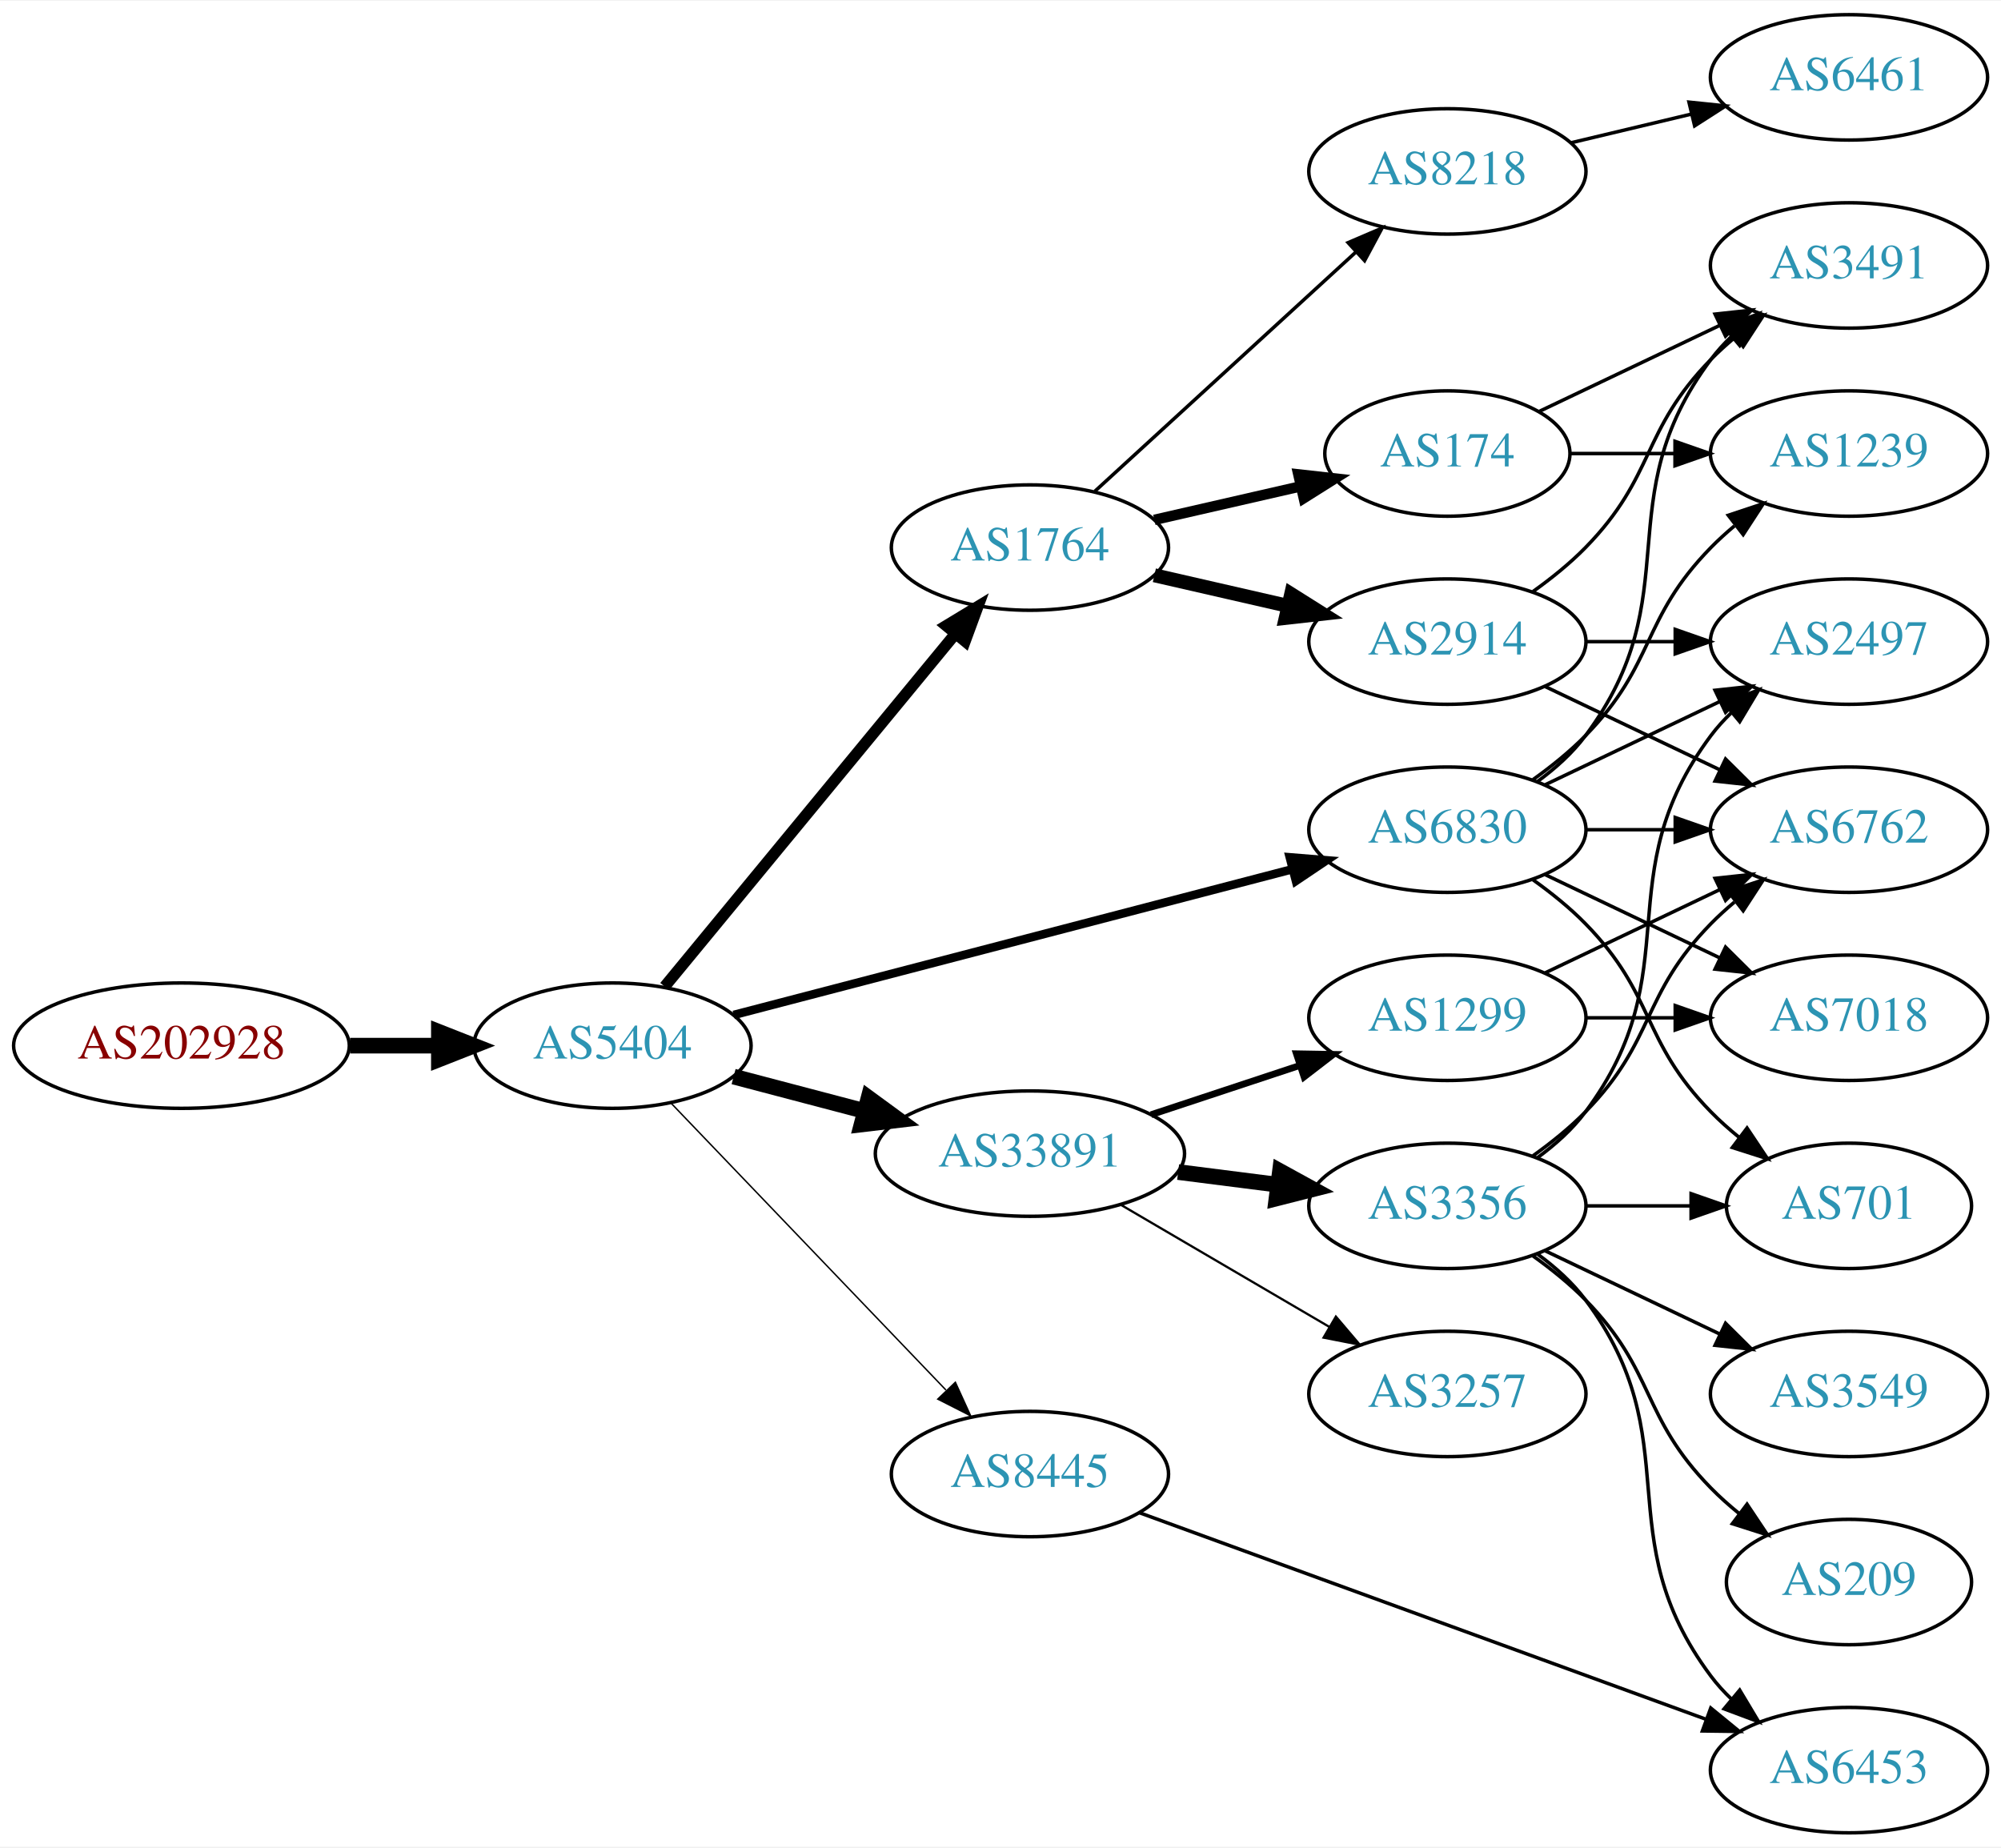
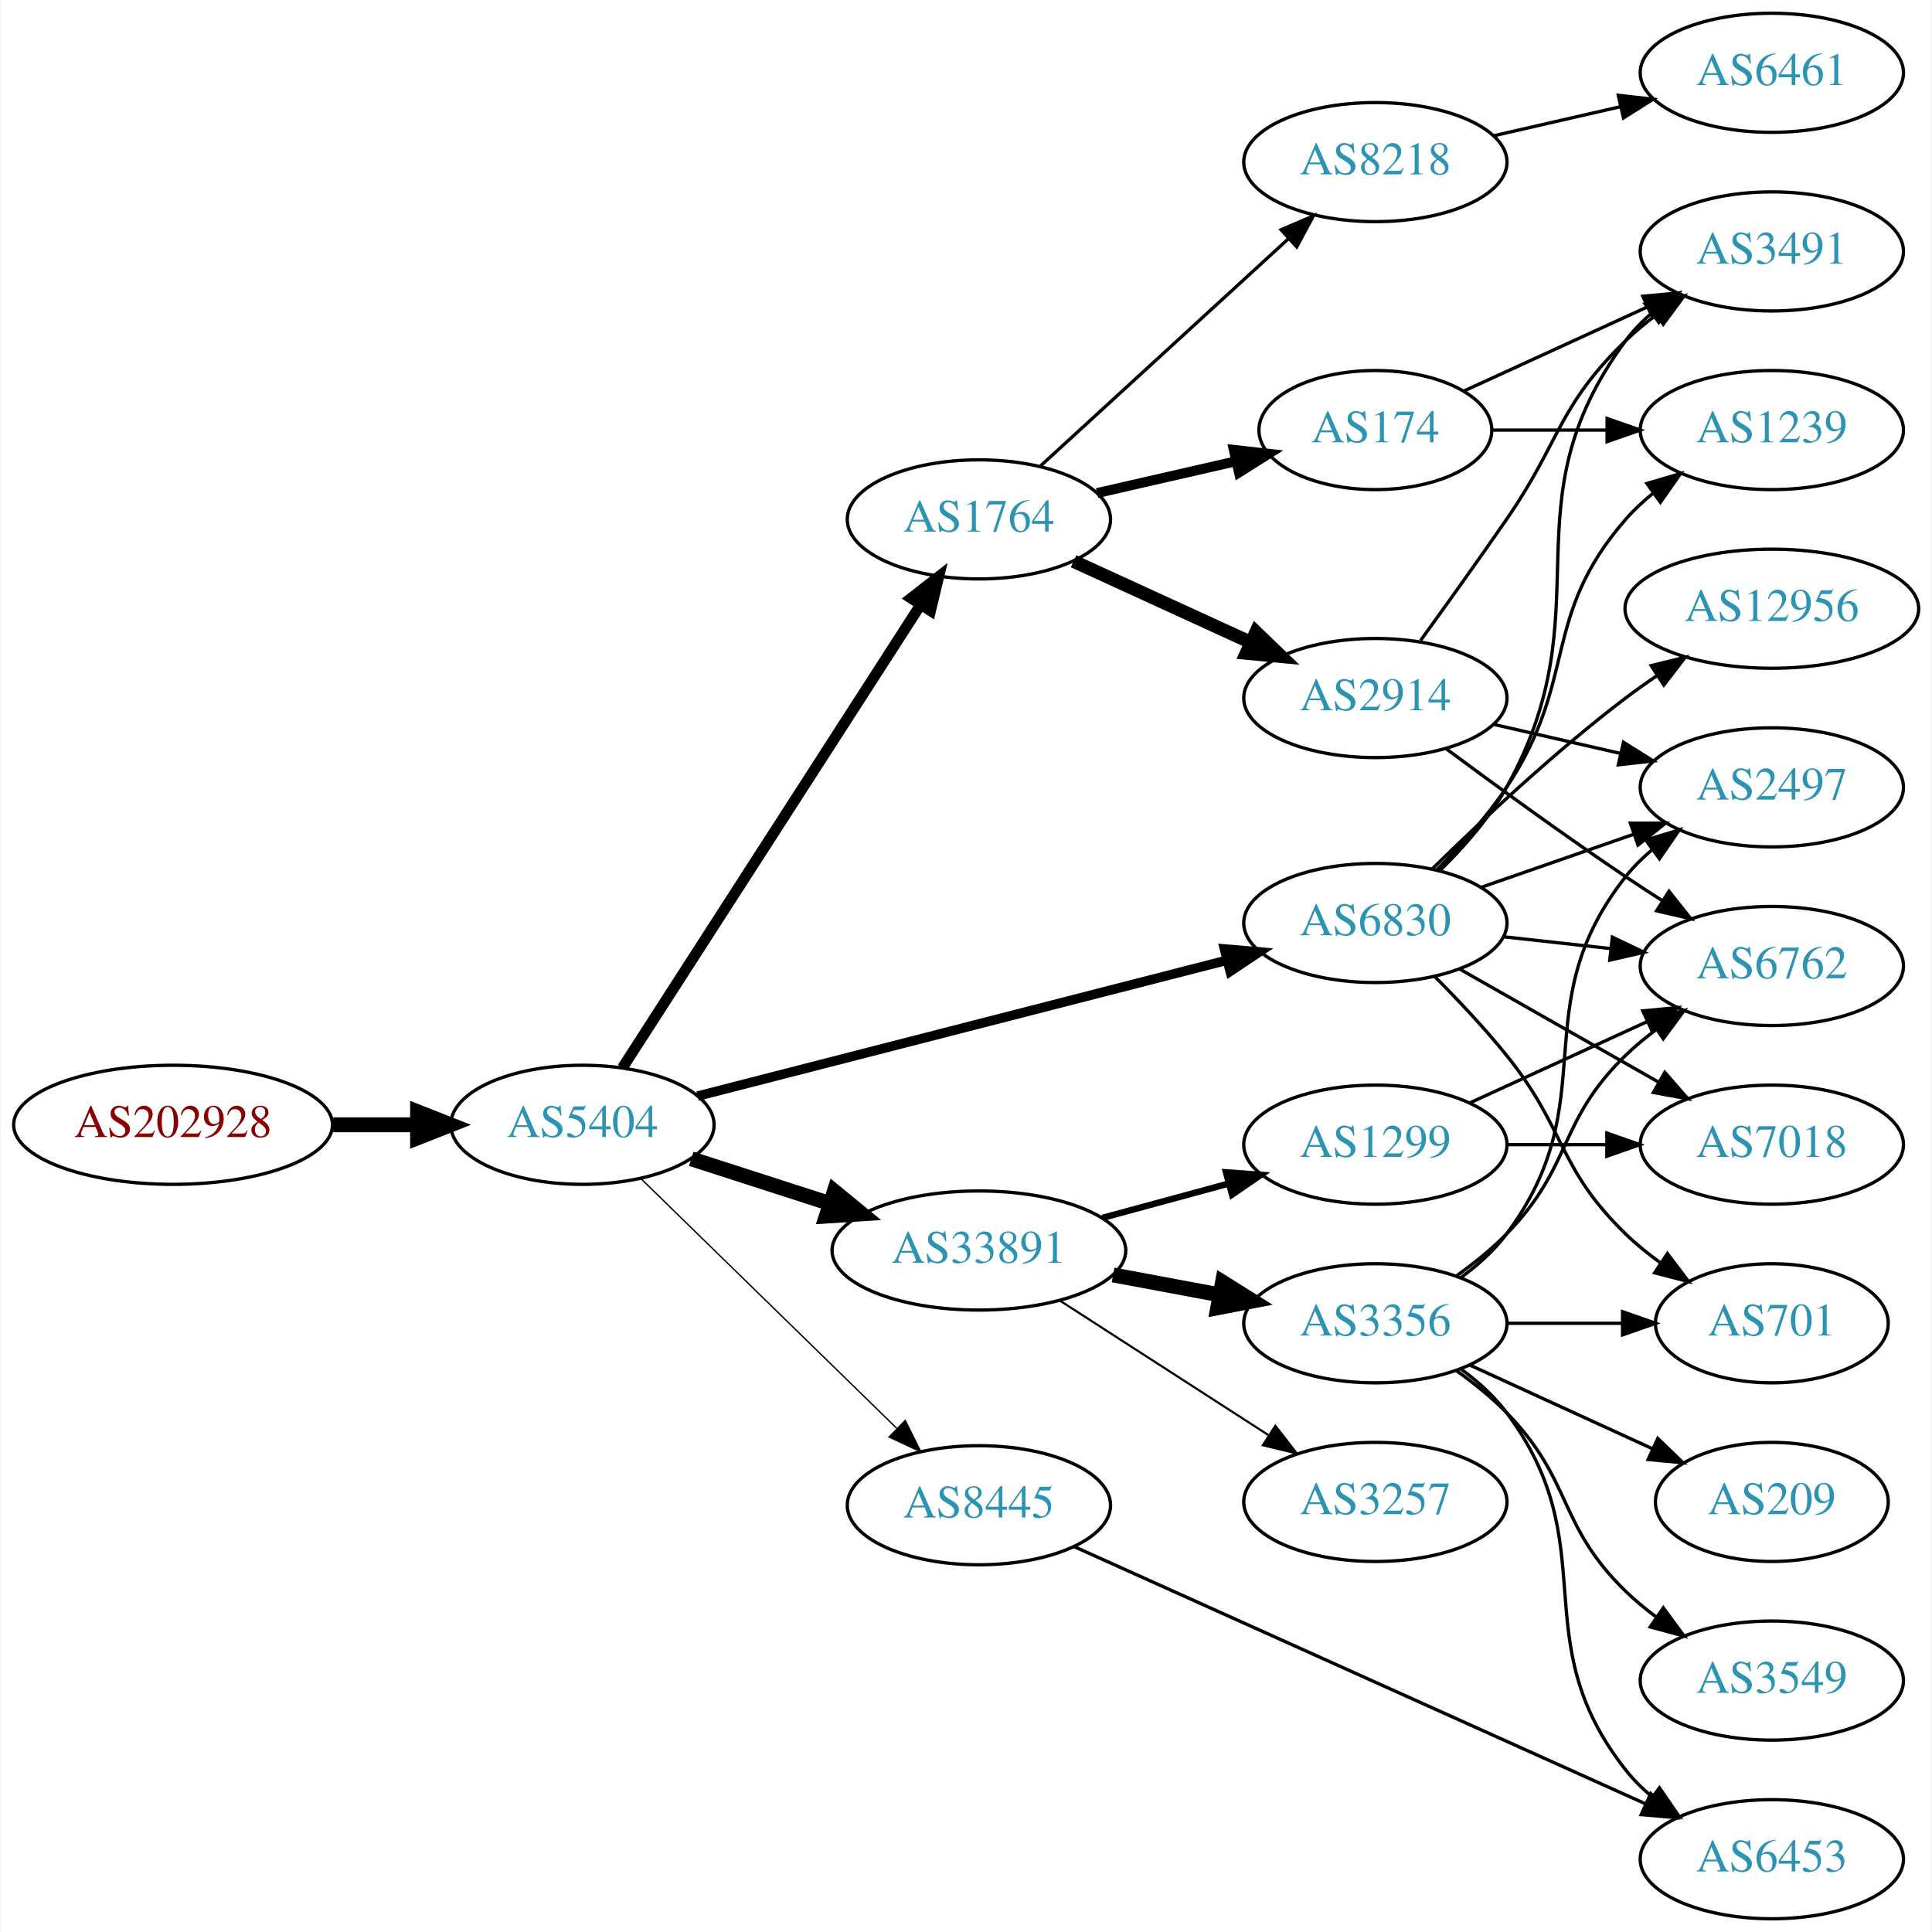
- <svg xmlns="http://www.w3.org/2000/svg" xmlns:xlink="http://www.w3.org/1999/xlink" width="574pt" height="530pt" viewBox="0.00 0.00 574.46 530.00">
-   <g id="graph0" class="graph" transform="scale(1 1) rotate(0) translate(4 526)">
-     <polygon fill="white" stroke="none" points="-4,4 -4,-526 570.463,-526 570.463,4 -4,4" />
+ <svg xmlns="http://www.w3.org/2000/svg" xmlns:xlink="http://www.w3.org/1999/xlink" width="584pt" height="584pt" viewBox="0.00 0.00 583.56 584.00">
+   <g id="graph0" class="graph" transform="scale(1 1) rotate(0) translate(4 580)">
+     <polygon fill="white" stroke="none" points="-4,4 -4,-580 579.562,-580 579.562,4 -4,4" />
    <g id="node1" class="node">
      <g id="a_node1">
        <a xlink:href="/asn/202928" xlink:title="AS202928 ~ z-ix.net [AT]">
-           <ellipse fill="#ffffff" stroke="black" cx="48.096" cy="-226" rx="48.192" ry="18" />
-           <text text-anchor="middle" x="48.096" y="-222.3" font-family="Times,serif" font-size="14.00" fill="#880000">AS202928</text>
+           <ellipse fill="#ffffff" stroke="black" cx="48.096" cy="-240" rx="48.192" ry="18" />
+           <text text-anchor="middle" x="48.096" y="-236.3" font-family="Times,serif" font-size="14.00" fill="#880000">AS202928</text>
        </a>
      </g>
    </g>
    <g id="node2" class="node">
      <g id="a_node2">
        <a xlink:href="/asn/5404" xlink:title="AS5404 ~ ASN conova communications GmbH [AT]">
-           <ellipse fill="#ffffff" stroke="black" cx="171.838" cy="-226" rx="39.794" ry="18" />
-           <text text-anchor="middle" x="171.838" y="-222.3" font-family="Times,serif" font-size="14.00" fill="#2c94b3">AS5404</text>
+           <ellipse fill="#ffffff" stroke="black" cx="171.838" cy="-240" rx="39.794" ry="18" />
+           <text text-anchor="middle" x="171.838" y="-236.3" font-family="Times,serif" font-size="14.00" fill="#2c94b3">AS5404</text>
        </a>
      </g>
    </g>
    <g id="edge1" class="edge">
-       <path fill="none" stroke="black" stroke-width="4.5" d="M96.513,-226C104.867,-226 113.577,-226 121.969,-226" />
-       <polygon fill="black" stroke="black" stroke-width="4.5" points="122.004,-229.938 132.004,-226 122.004,-222.063 122.004,-229.938" />
+       <path fill="none" stroke="black" stroke-width="4.5" d="M96.513,-240C104.867,-240 113.577,-240 121.969,-240" />
+       <polygon fill="black" stroke="black" stroke-width="4.5" points="122.004,-243.938 132.004,-240 122.004,-236.063 122.004,-243.938" />
    </g>
    <g id="node3" class="node">
      <g id="a_node3">
        <a xlink:href="/asn/1764" xlink:title="AS1764 ~ NEXTLAYER-AS [AT]">
-           <ellipse fill="#ffffff" stroke="black" cx="291.681" cy="-369" rx="39.794" ry="18" />
-           <text text-anchor="middle" x="291.681" y="-365.3" font-family="Times,serif" font-size="14.00" fill="#2c94b3">AS1764</text>
+           <ellipse fill="#ffffff" stroke="black" cx="291.681" cy="-423" rx="39.794" ry="18" />
+           <text text-anchor="middle" x="291.681" y="-419.3" font-family="Times,serif" font-size="14.00" fill="#2c94b3">AS1764</text>
        </a>
      </g>
    </g>
    <g id="edge2" class="edge">
-       <path fill="none" stroke="black" stroke-width="3.273" d="M186.819,-242.966C207.461,-268.014 246.221,-315.049 270.11,-344.038" />
-       <polygon fill="black" stroke="black" stroke-width="3.273" points="267.657,-346.565 276.718,-352.057 273.059,-342.113 267.657,-346.565" />
+       <path fill="none" stroke="black" stroke-width="3.273" d="M183.924,-257.216C204.717,-289.506 249.668,-359.311 274.084,-397.228" />
+       <polygon fill="black" stroke="black" stroke-width="3.273" points="271.181,-399.184 279.538,-405.696 277.066,-395.394 271.181,-399.184" />
    </g>
    <g id="node4" class="node">
      <g id="a_node4">
        <a xlink:href="/asn/33891" xlink:title="AS33891 ~ CORE-BACKBONE GMBH GLOBAL NETWORK [DE]">
-           <ellipse fill="#ffffff" stroke="black" cx="291.681" cy="-195" rx="44.393" ry="18" />
-           <text text-anchor="middle" x="291.681" y="-191.3" font-family="Times,serif" font-size="14.00" fill="#2c94b3">AS33891</text>
+           <ellipse fill="#ffffff" stroke="black" cx="291.681" cy="-202" rx="44.393" ry="18" />
+           <text text-anchor="middle" x="291.681" y="-198.3" font-family="Times,serif" font-size="14.00" fill="#2c94b3">AS33891</text>
        </a>
      </g>
    </g>
    <g id="edge3" class="edge">
-       <path fill="none" stroke="black" stroke-width="4.5" d="M206.607,-217.117C218.306,-214.039 231.634,-210.533 244.176,-207.234" />
-       <polygon fill="black" stroke="black" stroke-width="4.5" points="245.35,-210.996 254.019,-204.644 243.346,-203.38 245.35,-210.996" />
+       <path fill="none" stroke="black" stroke-width="4.5" d="M204.728,-229.717C217.563,-225.578 232.582,-220.735 246.444,-216.265" />
+       <polygon fill="black" stroke="black" stroke-width="4.5" points="247.976,-219.908 256.285,-213.091 245.559,-212.413 247.976,-219.908" />
    </g>
    <g id="node5" class="node">
      <g id="a_node5">
-         <a xlink:href="/asn/6830" xlink:title="AS6830 ~ LGI-UPC [AT]">
-           <ellipse fill="#ffffff" stroke="black" cx="411.523" cy="-288" rx="39.794" ry="18" />
-           <text text-anchor="middle" x="411.523" y="-284.3" font-family="Times,serif" font-size="14.00" fill="#2c94b3">AS6830</text>
+         <a xlink:href="/asn/8445" xlink:title="AS8445 ~ SALZBURG-AG-AS [AT]">
+           <ellipse fill="#ffffff" stroke="black" cx="291.681" cy="-125" rx="39.794" ry="18" />
+           <text text-anchor="middle" x="291.681" y="-121.3" font-family="Times,serif" font-size="14.00" fill="#2c94b3">AS8445</text>
        </a>
      </g>
    </g>
    <g id="edge4" class="edge">
-       <path fill="none" stroke="black" stroke-width="2.455" d="M206.64,-234.817C248.79,-245.812 320.91,-264.624 367.109,-276.675" />
-       <polygon fill="black" stroke="black" stroke-width="2.455" points="366.278,-280.076 376.838,-279.213 368.045,-273.302 366.278,-280.076" />
+       <path fill="none" stroke="black" stroke-width="0.409" d="M189.472,-223.767C209.65,-204.076 243.813,-170.737 266.8,-148.304" />
+       <polygon fill="black" stroke="black" stroke-width="0.409" points="269.419,-150.639 274.131,-141.15 264.53,-145.63 269.419,-150.639" />
    </g>
    <g id="node6" class="node">
      <g id="a_node6">
-         <a xlink:href="/asn/8445" xlink:title="AS8445 ~ SALZBURG-AG-AS [AT]">
-           <ellipse fill="#ffffff" stroke="black" cx="291.681" cy="-103" rx="39.794" ry="18" />
-           <text text-anchor="middle" x="291.681" y="-99.3" font-family="Times,serif" font-size="14.00" fill="#2c94b3">AS8445</text>
+         <a xlink:href="/asn/6830" xlink:title="AS6830 ~ LGI-UPC [AT]">
+           <ellipse fill="#ffffff" stroke="black" cx="411.523" cy="-301" rx="39.794" ry="18" />
+           <text text-anchor="middle" x="411.523" y="-297.3" font-family="Times,serif" font-size="14.00" fill="#2c94b3">AS6830</text>
        </a>
      </g>
    </g>
    <g id="edge5" class="edge">
-       <path fill="none" stroke="black" stroke-width="0.409" d="M188.731,-209.412C209.025,-188.229 244.295,-151.416 267.564,-127.128" />
-       <polygon fill="black" stroke="black" stroke-width="0.409" points="270.272,-129.361 274.663,-119.718 265.218,-124.518 270.272,-129.361" />
+       <path fill="none" stroke="black" stroke-width="2.864" d="M206.64,-248.675C248.67,-259.462 320.501,-277.897 366.715,-289.757" />
+       <polygon fill="black" stroke="black" stroke-width="2.864" points="365.897,-293.16 376.453,-292.256 367.637,-286.38 365.897,-293.16" />
    </g>
    <g id="node7" class="node">
      <g id="a_node7">
-         <a xlink:href="/asn/174" xlink:title="AS174 ~ Cogent Communications [US]">
-           <ellipse fill="#ffffff" stroke="black" cx="411.523" cy="-396" rx="35.194" ry="18" />
-           <text text-anchor="middle" x="411.523" y="-392.3" font-family="Times,serif" font-size="14.00" fill="#2c94b3">AS174</text>
+         <a xlink:href="/asn/8218" xlink:title="AS8218 ~ legacy Neotelecoms [FR]">
+           <ellipse fill="#ffffff" stroke="black" cx="411.523" cy="-531" rx="39.794" ry="18" />
+           <text text-anchor="middle" x="411.523" y="-527.3" font-family="Times,serif" font-size="14.00" fill="#2c94b3">AS8218</text>
        </a>
      </g>
    </g>
    <g id="edge6" class="edge">
-       <path fill="none" stroke="black" stroke-width="3" d="M327.4,-376.955C340.492,-379.955 355.514,-383.396 369.155,-386.522" />
-       <polygon fill="black" stroke="black" stroke-width="3" points="368.733,-390.016 379.262,-388.838 370.297,-383.193 368.733,-390.016" />
+       <path fill="none" stroke="black" d="M310.323,-439.169C330.195,-457.382 362.658,-487.133 385.227,-507.817" />
+       <polygon fill="black" stroke="black" points="383.023,-510.545 392.76,-514.721 387.753,-505.384 383.023,-510.545" />
    </g>
    <g id="node8" class="node">
      <g id="a_node8">
        <a xlink:href="/asn/2914" xlink:title="AS2914 ~ NTT America, Inc. [US]">
-           <ellipse fill="#ffffff" stroke="black" cx="411.523" cy="-342" rx="39.794" ry="18" />
-           <text text-anchor="middle" x="411.523" y="-338.3" font-family="Times,serif" font-size="14.00" fill="#2c94b3">AS2914</text>
+           <ellipse fill="#ffffff" stroke="black" cx="411.523" cy="-369" rx="39.794" ry="18" />
+           <text text-anchor="middle" x="411.523" y="-365.3" font-family="Times,serif" font-size="14.00" fill="#2c94b3">AS2914</text>
        </a>
      </g>
    </g>
    <g id="edge7" class="edge">
-       <path fill="none" stroke="black" stroke-width="4" d="M327.4,-361.045C339.4,-358.296 353.021,-355.175 365.713,-352.267" />
-       <polygon fill="black" stroke="black" stroke-width="4" points="366.679,-355.636 375.645,-349.991 365.116,-348.813 366.679,-355.636" />
+       <path fill="none" stroke="black" stroke-width="4" d="M320.309,-410.339C336.266,-403.027 356.537,-393.739 373.82,-385.819" />
+       <polygon fill="black" stroke="black" stroke-width="4" points="375.434,-388.929 383.067,-381.581 372.518,-382.565 375.434,-388.929" />
    </g>
    <g id="node9" class="node">
      <g id="a_node9">
-         <a xlink:href="/asn/8218" xlink:title="AS8218 ~ legacy Neotelecoms [FR]">
-           <ellipse fill="#ffffff" stroke="black" cx="411.523" cy="-477" rx="39.794" ry="18" />
-           <text text-anchor="middle" x="411.523" y="-473.3" font-family="Times,serif" font-size="14.00" fill="#2c94b3">AS8218</text>
+         <a xlink:href="/asn/174" xlink:title="AS174 ~ Cogent Communications [US]">
+           <ellipse fill="#ffffff" stroke="black" cx="411.523" cy="-450" rx="35.194" ry="18" />
+           <text text-anchor="middle" x="411.523" y="-446.3" font-family="Times,serif" font-size="14.00" fill="#2c94b3">AS174</text>
        </a>
      </g>
    </g>
    <g id="edge8" class="edge">
-       <path fill="none" stroke="black" d="M310.323,-385.169C330.195,-403.382 362.658,-433.133 385.227,-453.817" />
-       <polygon fill="black" stroke="black" points="383.023,-456.545 392.76,-460.721 387.753,-451.384 383.023,-456.545" />
-     </g>
-     <g id="node10" class="node">
-       <g id="a_node10">
-         <a xlink:href="/asn/3257" xlink:title="AS3257 ~ GTT [DE]">
-           <ellipse fill="#ffffff" stroke="black" cx="411.523" cy="-126" rx="39.794" ry="18" />
-           <text text-anchor="middle" x="411.523" y="-122.3" font-family="Times,serif" font-size="14.00" fill="#2c94b3">AS3257</text>
-         </a>
-       </g>
-     </g>
-     <g id="edge9" class="edge">
-       <path fill="none" stroke="black" stroke-width="0.643" d="M317.672,-180.367C335.169,-170.122 358.723,-156.331 377.728,-145.202" />
-       <polygon fill="black" stroke="black" stroke-width="0.643" points="379.513,-148.213 386.374,-140.14 375.976,-142.173 379.513,-148.213" />
+       <path fill="none" stroke="black" stroke-width="3" d="M327.4,-430.955C340.492,-433.955 355.514,-437.396 369.155,-440.522" />
+       <polygon fill="black" stroke="black" stroke-width="3" points="368.733,-444.016 379.262,-442.838 370.297,-437.193 368.733,-444.016" />
    </g>
    <g id="node11" class="node">
      <g id="a_node11">
        <a xlink:href="/asn/3356" xlink:title="AS3356 ~ Level 3 Parent, LLC [US]">
          <ellipse fill="#ffffff" stroke="black" cx="411.523" cy="-180" rx="39.794" ry="18" />
          <text text-anchor="middle" x="411.523" y="-176.3" font-family="Times,serif" font-size="14.00" fill="#2c94b3">AS3356</text>
        </a>
      </g>
    </g>
    <g id="edge10" class="edge">
-       <path fill="none" stroke="black" stroke-width="4.5" d="M334.227,-189.712C343.473,-188.535 353.346,-187.278 362.818,-186.072" />
-       <polygon fill="black" stroke="black" stroke-width="4.5" points="363.466,-189.959 372.889,-184.79 362.472,-182.147 363.466,-189.959" />
+       <path fill="none" stroke="black" stroke-width="4.5" d="M332.248,-194.613C342.585,-192.683 353.816,-190.587 364.458,-188.6" />
+       <polygon fill="black" stroke="black" stroke-width="4.5" points="365.326,-192.443 374.433,-186.738 363.881,-184.702 365.326,-192.443" />
    </g>
    <g id="node12" class="node">
      <g id="a_node12">
        <a xlink:href="/asn/1299" xlink:title="AS1299 ~ Telia Carrier [EU]">
          <ellipse fill="#ffffff" stroke="black" cx="411.523" cy="-234" rx="39.794" ry="18" />
          <text text-anchor="middle" x="411.523" y="-230.3" font-family="Times,serif" font-size="14.00" fill="#2c94b3">AS1299</text>
        </a>
      </g>
    </g>
    <g id="edge11" class="edge">
-       <path fill="none" stroke="black" stroke-width="1.929" d="M326.449,-206.176C339.694,-210.559 355.025,-215.633 368.941,-220.238" />
-       <polygon fill="black" stroke="black" stroke-width="1.929" points="368.179,-223.673 378.773,-223.492 370.379,-217.027 368.179,-223.673" />
+       <path fill="none" stroke="black" stroke-width="1.929" d="M328.999,-211.862C341.058,-215.137 354.607,-218.816 367.145,-222.221" />
+       <polygon fill="black" stroke="black" stroke-width="1.929" points="366.367,-225.636 376.935,-224.879 368.202,-218.881 366.367,-225.636" />
+     </g>
+     <g id="node13" class="node">
+       <g id="a_node13">
+         <a xlink:href="/asn/3257" xlink:title="AS3257 ~ GTT [DE]">
+           <ellipse fill="#ffffff" stroke="black" cx="411.523" cy="-126" rx="39.794" ry="18" />
+           <text text-anchor="middle" x="411.523" y="-122.3" font-family="Times,serif" font-size="14.00" fill="#2c94b3">AS3257</text>
+         </a>
+       </g>
+     </g>
+     <g id="edge12" class="edge">
+       <path fill="none" stroke="black" stroke-width="0.643" d="M316.244,-186.803C334.301,-175.158 359.387,-158.979 379.143,-146.238" />
+       <polygon fill="black" stroke="black" stroke-width="0.643" points="381.294,-149.016 387.801,-140.654 377.5,-143.133 381.294,-149.016" />
+     </g>
+     <g id="node18" class="node">
+       <g id="a_node18">
+         <a xlink:href="/asn/6453" xlink:title="AS6453 ~ TATA COMMUNICATIONS (AMERICA) INC [US]">
+           <ellipse fill="#ffffff" stroke="black" cx="531.366" cy="-18" rx="39.794" ry="18" />
+           <text text-anchor="middle" x="531.366" y="-14.3" font-family="Times,serif" font-size="14.00" fill="#2c94b3">AS6453</text>
+         </a>
+       </g>
+     </g>
+     <g id="edge22" class="edge">
+       <path fill="none" stroke="black" d="M320.411,-112.516C363.144,-93.279 445.156,-56.359 493.054,-34.797" />
+       <polygon fill="black" stroke="black" points="494.762,-37.866 502.444,-30.57 491.889,-31.483 494.762,-37.866" />
    </g>
    <g id="node14" class="node">
      <g id="a_node14">
-         <a xlink:href="/asn/701" xlink:title="AS701 ~ UUNET [US]">
-           <ellipse fill="#ffffff" stroke="black" cx="526.816" cy="-180" rx="35.194" ry="18" />
-           <text text-anchor="middle" x="526.816" y="-176.3" font-family="Times,serif" font-size="14.00" fill="#2c94b3">AS701</text>
-         </a>
-       </g>
-     </g>
-     <g id="edge23" class="edge">
-       <path fill="none" stroke="black" d="M436.117,-273.611C441.373,-269.852 446.705,-265.563 451.17,-261 471.342,-240.383 466.997,-227.617 487.17,-207 489.649,-204.466 492.395,-202.017 495.248,-199.696" />
-       <polygon fill="black" stroke="black" points="497.55,-202.343 503.433,-193.532 493.339,-196.752 497.55,-202.343" />
+         <a xlink:href="/asn/6762" xlink:title="AS6762 ~ TELECOM ITALIA SPARKLE S.p.A. [IT]">
+           <ellipse fill="#ffffff" stroke="black" cx="531.366" cy="-288" rx="39.794" ry="18" />
+           <text text-anchor="middle" x="531.366" y="-284.3" font-family="Times,serif" font-size="14.00" fill="#2c94b3">AS6762</text>
+         </a>
+       </g>
+     </g>
+     <g id="edge26" class="edge">
+       <path fill="none" stroke="black" d="M450.133,-296.851C460.444,-295.713 471.762,-294.465 482.562,-293.274" />
+       <polygon fill="black" stroke="black" points="483.153,-296.73 492.709,-292.154 482.385,-289.772 483.153,-296.73" />
    </g>
    <g id="node16" class="node">
      <g id="a_node16">
-         <a xlink:href="/asn/6762" xlink:title="AS6762 ~ TELECOM ITALIA SPARKLE S.p.A. [IT]">
-           <ellipse fill="#ffffff" stroke="black" cx="526.816" cy="-288" rx="39.794" ry="18" />
-           <text text-anchor="middle" x="526.816" y="-284.3" font-family="Times,serif" font-size="14.00" fill="#2c94b3">AS6762</text>
-         </a>
-       </g>
-     </g>
-     <g id="edge22" class="edge">
-       <path fill="none" stroke="black" d="M451.195,-288C459.398,-288 468.162,-288 476.694,-288" />
-       <polygon fill="black" stroke="black" points="476.934,-291.5 486.934,-288 476.933,-284.5 476.934,-291.5" />
-     </g>
-     <g id="node18" class="node">
-       <g id="a_node18">
        <a xlink:href="/asn/2497" xlink:title="AS2497 ~ Internet Initiative Japan Inc. [JP]">
-           <ellipse fill="#ffffff" stroke="black" cx="526.816" cy="-342" rx="39.794" ry="18" />
-           <text text-anchor="middle" x="526.816" y="-338.3" font-family="Times,serif" font-size="14.00" fill="#2c94b3">AS2497</text>
+           <ellipse fill="#ffffff" stroke="black" cx="531.366" cy="-342" rx="39.794" ry="18" />
+           <text text-anchor="middle" x="531.366" y="-338.3" font-family="Times,serif" font-size="14.00" fill="#2c94b3">AS2497</text>
        </a>
      </g>
    </g>
    <g id="edge25" class="edge">
-       <path fill="none" stroke="black" d="M439.66,-300.934C454.654,-308.081 473.475,-317.052 489.698,-324.785" />
-       <polygon fill="black" stroke="black" points="488.368,-328.028 498.901,-329.171 491.38,-321.709 488.368,-328.028" />
+       <path fill="none" stroke="black" d="M443.485,-311.772C457.582,-316.677 474.458,-322.548 489.571,-327.807" />
+       <polygon fill="black" stroke="black" points="488.607,-331.177 499.202,-331.157 490.907,-324.566 488.607,-331.177" />
    </g>
    <g id="node19" class="node">
      <g id="a_node19">
-         <a xlink:href="/asn/3491" xlink:title="AS3491 ~ PCCW Global, Inc. [US]">
-           <ellipse fill="#ffffff" stroke="black" cx="526.816" cy="-450" rx="39.794" ry="18" />
-           <text text-anchor="middle" x="526.816" y="-446.3" font-family="Times,serif" font-size="14.00" fill="#2c94b3">AS3491</text>
-         </a>
-       </g>
-     </g>
-     <g id="edge26" class="edge">
-       <path fill="none" stroke="black" d="M437.454,-301.882C442.53,-305.611 447.448,-310.016 451.17,-315 481.441,-355.542 456.898,-382.458 487.17,-423 488.914,-425.336 490.921,-427.545 493.085,-429.617" />
-       <polygon fill="black" stroke="black" points="490.963,-432.405 500.885,-436.118 495.444,-427.027 490.963,-432.405" />
+         <a xlink:href="/asn/701" xlink:title="AS701 ~ UUNET [US]">
+           <ellipse fill="#ffffff" stroke="black" cx="531.366" cy="-180" rx="35.194" ry="18" />
+           <text text-anchor="middle" x="531.366" y="-176.3" font-family="Times,serif" font-size="14.00" fill="#2c94b3">AS701</text>
+         </a>
+       </g>
+     </g>
+     <g id="edge27" class="edge">
+       <path fill="none" stroke="black" d="M429.394,-284.881C436.434,-277.82 444.506,-269.272 451.17,-261 469.264,-238.537 466.476,-227.094 487.17,-207 490.397,-203.866 494.048,-200.911 497.827,-198.188" />
+       <polygon fill="black" stroke="black" points="499.805,-201.075 506.187,-192.617 495.924,-195.25 499.805,-201.075" />
    </g>
    <g id="node20" class="node">
      <g id="a_node20">
-         <a xlink:href="/asn/7018" xlink:title="AS7018 ~ AT&amp;T Services, Inc. [US]">
-           <ellipse fill="#ffffff" stroke="black" cx="526.816" cy="-234" rx="39.794" ry="18" />
-           <text text-anchor="middle" x="526.816" y="-230.3" font-family="Times,serif" font-size="14.00" fill="#2c94b3">AS7018</text>
-         </a>
-       </g>
-     </g>
-     <g id="edge21" class="edge">
-       <path fill="none" stroke="black" d="M439.66,-275.066C454.654,-267.919 473.475,-258.948 489.698,-251.215" />
-       <polygon fill="black" stroke="black" points="491.38,-254.291 498.901,-246.829 488.368,-247.972 491.38,-254.291" />
+         <a xlink:href="/asn/3491" xlink:title="AS3491 ~ PCCW Global, Inc. [US]">
+           <ellipse fill="#ffffff" stroke="black" cx="531.366" cy="-504" rx="39.794" ry="18" />
+           <text text-anchor="middle" x="531.366" y="-500.3" font-family="Times,serif" font-size="14.00" fill="#2c94b3">AS3491</text>
+         </a>
+       </g>
+     </g>
+     <g id="edge24" class="edge">
+       <path fill="none" stroke="black" d="M431.184,-317.012C438.347,-324.032 446.029,-332.771 451.17,-342 481.388,-396.248 450.266,-427.059 487.17,-477 489.403,-480.023 492.086,-482.786 495.007,-485.293" />
+       <polygon fill="black" stroke="black" points="493.033,-488.186 503.15,-491.331 497.202,-482.563 493.033,-488.186" />
    </g>
    <g id="node21" class="node">
      <g id="a_node21">
        <a xlink:href="/asn/1239" xlink:title="AS1239 ~ Sprint [US]">
-           <ellipse fill="#ffffff" stroke="black" cx="526.816" cy="-396" rx="39.794" ry="18" />
-           <text text-anchor="middle" x="526.816" y="-392.3" font-family="Times,serif" font-size="14.00" fill="#2c94b3">AS1239</text>
-         </a>
-       </g>
-     </g>
-     <g id="edge24" class="edge">
-       <path fill="none" stroke="black" d="M436.117,-302.389C441.373,-306.148 446.705,-310.437 451.17,-315 471.342,-335.617 466.997,-348.383 487.17,-369 489.262,-371.139 491.546,-373.218 493.922,-375.21" />
-       <polygon fill="black" stroke="black" points="492.166,-378.275 502.222,-381.611 496.441,-372.732 492.166,-378.275" />
-     </g>
-     <g id="node17" class="node">
-       <g id="a_node17">
-         <a xlink:href="/asn/6453" xlink:title="AS6453 ~ TATA COMMUNICATIONS (AMERICA) INC [US]">
-           <ellipse fill="#ffffff" stroke="black" cx="526.816" cy="-18" rx="39.794" ry="18" />
-           <text text-anchor="middle" x="526.816" y="-14.3" font-family="Times,serif" font-size="14.00" fill="#2c94b3">AS6453</text>
-         </a>
-       </g>
-     </g>
-     <g id="edge32" class="edge">
-       <path fill="none" stroke="black" d="M323.159,-91.888C364.785,-76.711 439.503,-49.469 485.656,-32.642" />
-       <polygon fill="black" stroke="black" points="487.134,-35.829 495.33,-29.115 484.736,-29.252 487.134,-35.829" />
-     </g>
-     <g id="edge27" class="edge">
-       <path fill="none" stroke="black" d="M437.948,-408.119C453.251,-415.413 472.974,-424.814 489.856,-432.86" />
-       <polygon fill="black" stroke="black" points="488.363,-436.026 498.896,-437.169 491.375,-429.707 488.363,-436.026" />
-     </g>
-     <g id="edge28" class="edge">
-       <path fill="none" stroke="black" d="M446.822,-396C456.199,-396 466.55,-396 476.584,-396" />
-       <polygon fill="black" stroke="black" points="476.873,-399.5 486.873,-396 476.873,-392.5 476.873,-399.5" />
-     </g>
-     <g id="edge20" class="edge">
-       <path fill="none" stroke="black" d="M439.66,-329.066C454.654,-321.919 473.475,-312.948 489.698,-305.215" />
-       <polygon fill="black" stroke="black" points="491.38,-308.291 498.901,-300.829 488.368,-301.972 491.38,-308.291" />
-     </g>
-     <g id="edge19" class="edge">
-       <path fill="none" stroke="black" d="M451.195,-342C459.398,-342 468.162,-342 476.694,-342" />
-       <polygon fill="black" stroke="black" points="476.934,-345.5 486.934,-342 476.933,-338.5 476.934,-345.5" />
-     </g>
-     <g id="edge18" class="edge">
-       <path fill="none" stroke="black" d="M436.117,-356.389C441.373,-360.148 446.705,-364.437 451.17,-369 471.342,-389.617 466.997,-402.383 487.17,-423 489.262,-425.139 491.546,-427.218 493.922,-429.21" />
-       <polygon fill="black" stroke="black" points="492.166,-432.275 502.222,-435.611 496.441,-426.732 492.166,-432.275" />
+           <ellipse fill="#ffffff" stroke="black" cx="531.366" cy="-450" rx="39.794" ry="18" />
+           <text text-anchor="middle" x="531.366" y="-446.3" font-family="Times,serif" font-size="14.00" fill="#2c94b3">AS1239</text>
+         </a>
+       </g>
+     </g>
+     <g id="edge23" class="edge">
+       <path fill="none" stroke="black" d="M430.08,-317.054C437.236,-324.212 445.21,-333.041 451.17,-342 472.991,-374.8 461.336,-393.258 487.17,-423 489.634,-425.838 492.471,-428.477 495.489,-430.906" />
+       <polygon fill="black" stroke="black" points="493.599,-433.858 503.767,-436.836 497.676,-428.167 493.599,-433.858" />
    </g>
    <g id="node22" class="node">
      <g id="a_node22">
+         <a xlink:href="/asn/7018" xlink:title="AS7018 ~ AT&amp;T Services, Inc. [US]">
+           <ellipse fill="#ffffff" stroke="black" cx="531.366" cy="-234" rx="39.794" ry="18" />
+           <text text-anchor="middle" x="531.366" y="-230.3" font-family="Times,serif" font-size="14.00" fill="#2c94b3">AS7018</text>
+         </a>
+       </g>
+     </g>
+     <g id="edge28" class="edge">
+       <path fill="none" stroke="black" d="M436.94,-287.118C454.4,-277.191 478.1,-263.716 497.261,-252.822" />
+       <polygon fill="black" stroke="black" points="499.017,-255.85 505.98,-247.865 495.557,-249.765 499.017,-255.85" />
+     </g>
+     <g id="node23" class="node">
+       <g id="a_node23">
+         <a xlink:href="/asn/12956" xlink:title="AS12956 ~ TELXIUS [ES]">
+           <ellipse fill="#ffffff" stroke="black" cx="531.366" cy="-396" rx="44.393" ry="18" />
+           <text text-anchor="middle" x="531.366" y="-392.3" font-family="Times,serif" font-size="14.00" fill="#2c94b3">AS12956</text>
+         </a>
+       </g>
+     </g>
+     <g id="edge29" class="edge">
+       <path fill="none" stroke="black" d="M428.671,-317.296C443.308,-331.671 465.797,-352.795 487.17,-369 490.165,-371.271 493.356,-373.532 496.595,-375.724" />
+       <polygon fill="black" stroke="black" points="494.894,-378.793 505.182,-381.323 498.718,-372.929 494.894,-378.793" />
+     </g>
+     <g id="node10" class="node">
+       <g id="a_node10">
        <a xlink:href="/asn/6461" xlink:title="AS6461 ~ Zayo Bandwidth [US]">
-           <ellipse fill="#ffffff" stroke="black" cx="526.816" cy="-504" rx="39.794" ry="18" />
-           <text text-anchor="middle" x="526.816" y="-500.3" font-family="Times,serif" font-size="14.00" fill="#2c94b3">AS6461</text>
-         </a>
-       </g>
-     </g>
-     <g id="edge29" class="edge">
-       <path fill="none" stroke="black" d="M447.13,-485.248C458.002,-487.838 470.156,-490.735 481.598,-493.462" />
-       <polygon fill="black" stroke="black" points="480.882,-496.889 491.421,-495.803 482.505,-490.08 480.882,-496.889" />
-     </g>
-     <g id="node13" class="node">
-       <g id="a_node13">
-         <a xlink:href="/asn/3549" xlink:title="AS3549 ~ Level 3 Parent, LLC [US]">
-           <ellipse fill="#ffffff" stroke="black" cx="526.816" cy="-126" rx="39.794" ry="18" />
-           <text text-anchor="middle" x="526.816" y="-122.3" font-family="Times,serif" font-size="14.00" fill="#2c94b3">AS3549</text>
-         </a>
-       </g>
-     </g>
-     <g id="edge12" class="edge">
-       <path fill="none" stroke="black" d="M439.66,-167.066C454.654,-159.919 473.475,-150.948 489.698,-143.215" />
-       <polygon fill="black" stroke="black" points="491.38,-146.291 498.901,-138.829 488.368,-139.972 491.38,-146.291" />
+           <ellipse fill="#ffffff" stroke="black" cx="531.366" cy="-558" rx="39.794" ry="18" />
+           <text text-anchor="middle" x="531.366" y="-554.3" font-family="Times,serif" font-size="14.00" fill="#2c94b3">AS6461</text>
+         </a>
+       </g>
+     </g>
+     <g id="edge9" class="edge">
+       <path fill="none" stroke="black" d="M447.242,-538.955C459.242,-541.704 472.863,-544.825 485.556,-547.733" />
+       <polygon fill="black" stroke="black" points="484.958,-551.187 495.487,-550.009 486.522,-544.364 484.958,-551.187" />
+     </g>
+     <g id="edge19" class="edge">
+       <path fill="none" stroke="black" d="M432.853,-353.723C447.716,-342.696 468.46,-327.593 487.17,-315 490.719,-312.611 494.469,-310.161 498.217,-307.758" />
+       <polygon fill="black" stroke="black" points="500.285,-310.591 506.866,-302.288 496.544,-304.675 500.285,-310.591" />
+     </g>
+     <g id="edge20" class="edge">
+       <path fill="none" stroke="black" d="M447.242,-361.045C459.242,-358.296 472.863,-355.175 485.556,-352.267" />
+       <polygon fill="black" stroke="black" points="486.522,-355.636 495.487,-349.991 484.958,-348.813 486.522,-355.636" />
+     </g>
+     <g id="edge21" class="edge">
+       <path fill="none" stroke="black" d="M425.202,-386.406C432.818,-396.937 442.651,-410.67 451.17,-423 467.565,-446.731 466.476,-456.906 487.17,-477 490.015,-479.763 493.189,-482.386 496.489,-484.834" />
+       <polygon fill="black" stroke="black" points="494.605,-487.786 504.837,-490.538 498.554,-482.006 494.605,-487.786" />
+     </g>
+     <g id="edge33" class="edge">
+       <path fill="none" stroke="black" d="M438.384,-461.851C454.505,-469.238 475.507,-478.862 493.372,-487.048" />
+       <polygon fill="black" stroke="black" points="492.375,-490.441 502.924,-491.425 495.291,-484.077 492.375,-490.441" />
+     </g>
+     <g id="edge32" class="edge">
+       <path fill="none" stroke="black" d="M446.925,-450C457.749,-450 469.916,-450 481.543,-450" />
+       <polygon fill="black" stroke="black" points="481.574,-453.5 491.574,-450 481.574,-446.5 481.574,-453.5" />
    </g>
    <g id="edge13" class="edge">
-       <path fill="none" stroke="black" d="M451.195,-180C460.901,-180 471.391,-180 481.354,-180" />
-       <polygon fill="black" stroke="black" points="481.491,-183.5 491.491,-180 481.49,-176.5 481.491,-183.5" />
+       <path fill="none" stroke="black" d="M436.117,-194.389C441.373,-198.148 446.705,-202.437 451.17,-207 471.342,-227.617 466.476,-240.906 487.17,-261 490.015,-263.763 493.189,-266.386 496.489,-268.834" />
+       <polygon fill="black" stroke="black" points="494.605,-271.786 504.837,-274.538 498.554,-266.006 494.605,-271.786" />
    </g>
    <g id="node15" class="node">
      <g id="a_node15">
        <a xlink:href="/asn/209" xlink:title="AS209 ~ CenturyLink Communications, LLC [US]">
-           <ellipse fill="#ffffff" stroke="black" cx="526.816" cy="-72" rx="35.194" ry="18" />
-           <text text-anchor="middle" x="526.816" y="-68.3" font-family="Times,serif" font-size="14.00" fill="#2c94b3">AS209</text>
+           <ellipse fill="#ffffff" stroke="black" cx="531.366" cy="-126" rx="35.194" ry="18" />
+           <text text-anchor="middle" x="531.366" y="-122.3" font-family="Times,serif" font-size="14.00" fill="#2c94b3">AS209</text>
        </a>
      </g>
    </g>
    <g id="edge14" class="edge">
-       <path fill="none" stroke="black" d="M436.117,-165.611C441.373,-161.852 446.705,-157.563 451.17,-153 471.342,-132.383 466.997,-119.617 487.17,-99 489.649,-96.466 492.395,-94.017 495.248,-91.696" />
-       <polygon fill="black" stroke="black" points="497.55,-94.343 503.433,-85.532 493.339,-88.752 497.55,-94.343" />
+       <path fill="none" stroke="black" d="M440.152,-167.339C456.568,-159.817 477.55,-150.202 495.147,-142.139" />
+       <polygon fill="black" stroke="black" points="496.891,-145.189 504.524,-137.842 493.975,-138.826 496.891,-145.189" />
    </g>
    <g id="edge15" class="edge">
-       <path fill="none" stroke="black" d="M436.117,-194.389C441.373,-198.148 446.705,-202.437 451.17,-207 471.342,-227.617 466.997,-240.383 487.17,-261 489.262,-263.139 491.546,-265.218 493.922,-267.21" />
-       <polygon fill="black" stroke="black" points="492.166,-270.275 502.222,-273.611 496.441,-264.732 492.166,-270.275" />
+       <path fill="none" stroke="black" d="M437.454,-193.882C442.53,-197.611 447.448,-202.016 451.17,-207 481.441,-247.542 455.871,-275.246 487.17,-315 489.495,-317.953 492.238,-320.67 495.197,-323.147" />
+       <polygon fill="black" stroke="black" points="493.257,-326.064 503.394,-329.145 497.39,-320.415 493.257,-326.064" />
+     </g>
+     <g id="node17" class="node">
+       <g id="a_node17">
+         <a xlink:href="/asn/3549" xlink:title="AS3549 ~ Level 3 Parent, LLC [US]">
+           <ellipse fill="#ffffff" stroke="black" cx="531.366" cy="-72" rx="39.794" ry="18" />
+           <text text-anchor="middle" x="531.366" y="-68.3" font-family="Times,serif" font-size="14.00" fill="#2c94b3">AS3549</text>
+         </a>
+       </g>
    </g>
    <g id="edge16" class="edge">
-       <path fill="none" stroke="black" d="M437.454,-166.118C442.53,-162.389 447.448,-157.984 451.17,-153 481.441,-112.458 456.898,-85.542 487.17,-45 488.914,-42.664 490.921,-40.455 493.085,-38.383" />
-       <polygon fill="black" stroke="black" points="495.444,-40.973 500.885,-31.882 490.963,-35.595 495.444,-40.973" />
+       <path fill="none" stroke="black" d="M436.117,-165.611C441.373,-161.852 446.705,-157.563 451.17,-153 471.342,-132.383 466.476,-119.094 487.17,-99 490.015,-96.237 493.189,-93.614 496.489,-91.166" />
+       <polygon fill="black" stroke="black" points="498.554,-93.993 504.837,-85.462 494.605,-88.214 498.554,-93.993" />
    </g>
    <g id="edge17" class="edge">
-       <path fill="none" stroke="black" d="M437.454,-193.882C442.53,-197.611 447.448,-202.016 451.17,-207 481.441,-247.542 456.898,-274.458 487.17,-315 488.914,-317.336 490.921,-319.545 493.085,-321.617" />
-       <polygon fill="black" stroke="black" points="490.963,-324.405 500.885,-328.118 495.444,-319.027 490.963,-324.405" />
+       <path fill="none" stroke="black" d="M437.454,-166.118C442.53,-162.389 447.448,-157.984 451.17,-153 481.441,-112.458 455.871,-84.754 487.17,-45 489.495,-42.047 492.238,-39.33 495.197,-36.853" />
+       <polygon fill="black" stroke="black" points="497.39,-39.585 503.394,-30.855 493.257,-33.936 497.39,-39.585" />
+     </g>
+     <g id="edge18" class="edge">
+       <path fill="none" stroke="black" d="M451.436,-180C462.523,-180 474.682,-180 486.064,-180" />
+       <polygon fill="black" stroke="black" points="486.246,-183.5 496.246,-180 486.246,-176.5 486.246,-183.5" />
    </g>
    <g id="edge31" class="edge">
-       <path fill="none" stroke="black" d="M439.66,-246.934C454.654,-254.081 473.475,-263.052 489.698,-270.785" />
-       <polygon fill="black" stroke="black" points="488.368,-274.028 498.901,-275.171 491.38,-267.709 488.368,-274.028" />
+       <path fill="none" stroke="black" d="M440.152,-246.661C456.109,-253.973 476.379,-263.261 493.662,-271.181" />
+       <polygon fill="black" stroke="black" points="492.361,-274.435 502.91,-275.419 495.277,-268.071 492.361,-274.435" />
    </g>
    <g id="edge30" class="edge">
-       <path fill="none" stroke="black" d="M451.195,-234C459.398,-234 468.162,-234 476.694,-234" />
-       <polygon fill="black" stroke="black" points="476.934,-237.5 486.934,-234 476.933,-230.5 476.934,-237.5" />
+       <path fill="none" stroke="black" d="M451.436,-234C460.989,-234 471.339,-234 481.301,-234" />
+       <polygon fill="black" stroke="black" points="481.494,-237.5 491.494,-234 481.494,-230.5 481.494,-237.5" />
    </g>
  </g>
</svg>
